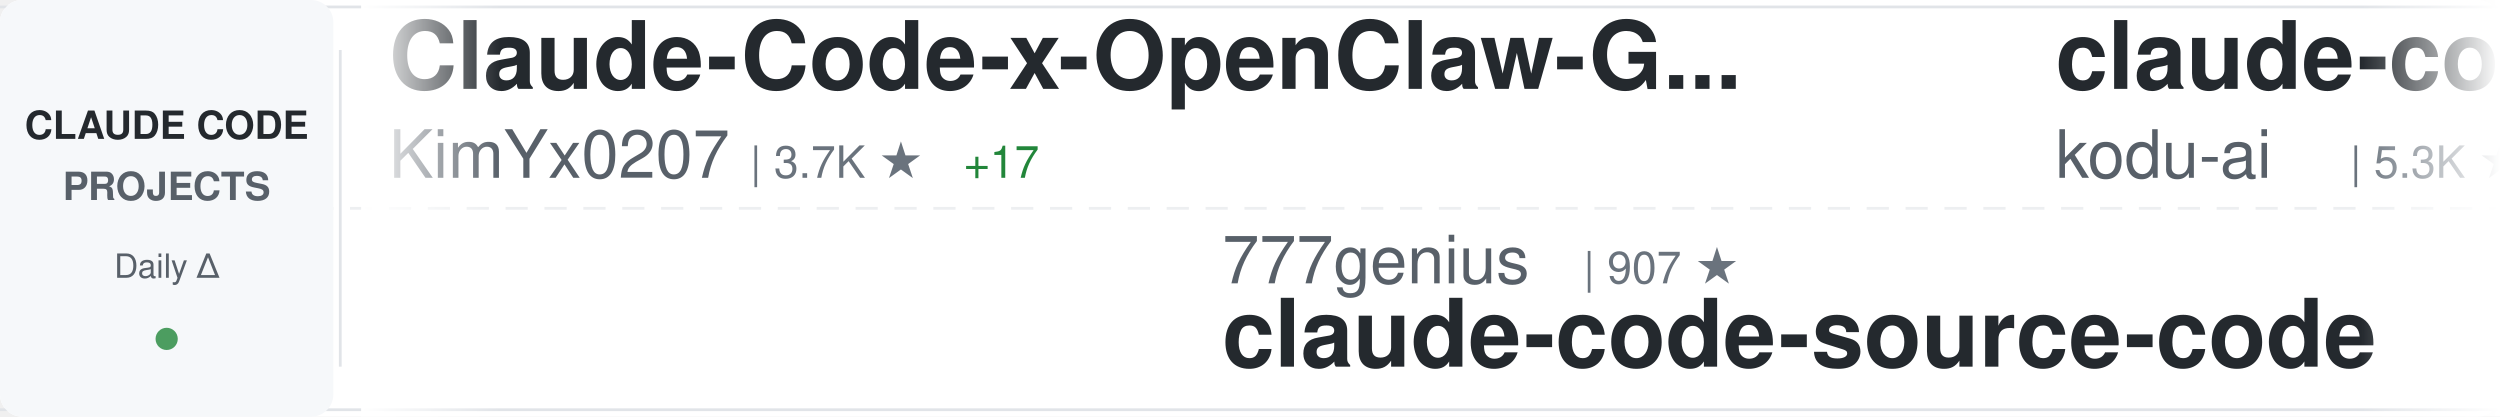
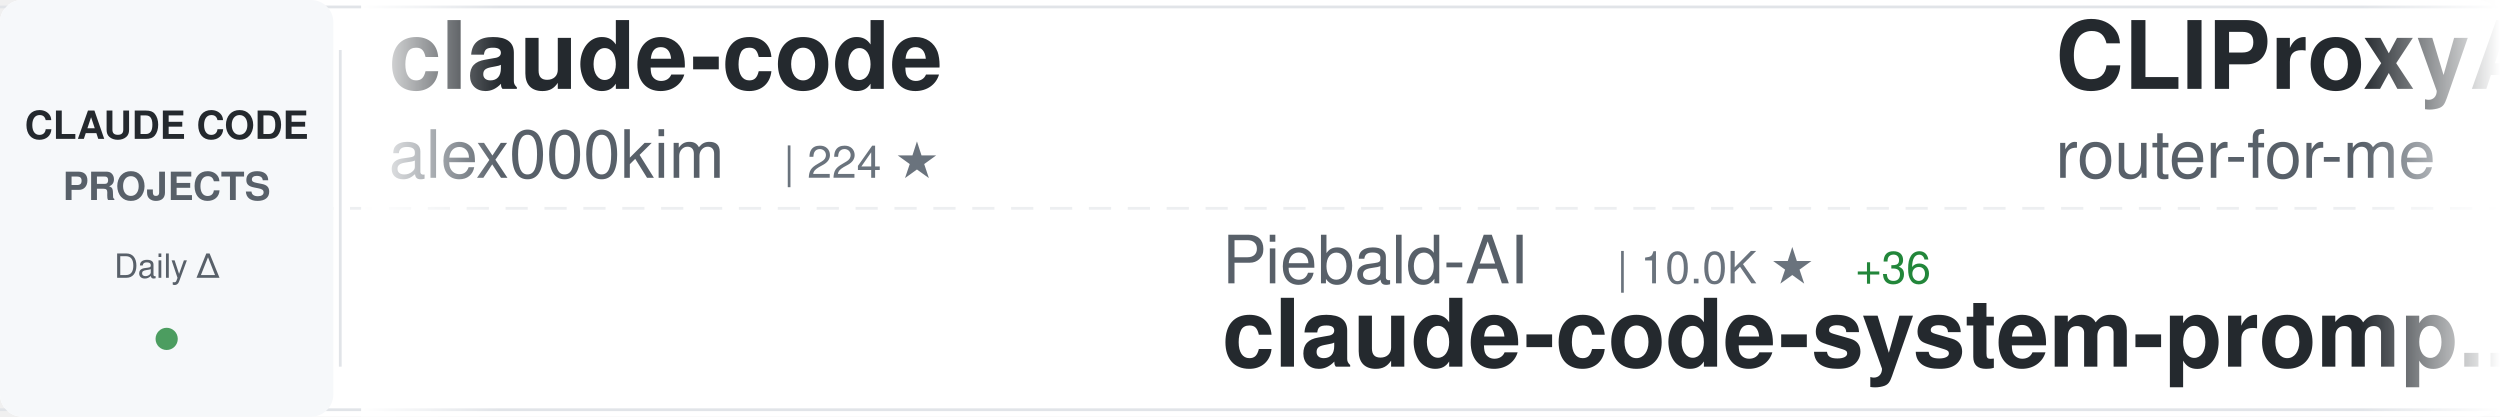
<svg xmlns="http://www.w3.org/2000/svg" width="900" height="150">
  <defs>
    <linearGradient id="awesomeLeftFade" x1="0%" y1="0%" x2="100%" y2="0%">
      <stop offset="0%" style="stop-color:#ffffff;stop-opacity:1" />
      <stop offset="100%" style="stop-color:#ffffff;stop-opacity:0" />
    </linearGradient>
    <linearGradient id="awesomeRightFade" x1="0%" y1="0%" x2="100%" y2="0%">
      <stop offset="0%" style="stop-color:#ffffff;stop-opacity:0" />
      <stop offset="100%" style="stop-color:#ffffff;stop-opacity:1" />
    </linearGradient>
  </defs>
  <rect width="900" height="150" fill="#ffffff" rx="8" />
  <rect x="0" y="2" width="900" height="1" fill="#e1e4e8" />
  <rect x="0" y="147" width="900" height="1" fill="#e1e4e8" />
  <line x1="0" y1="75" x2="900" y2="75" stroke="#e1e4e8" stroke-width="1" stroke-dasharray="8 6" opacity="0.6" />
  <rect x="0" y="0" width="120" height="150" fill="#f6f8fa" rx="8" />
  <text x="60" y="50" font-family="-apple-system, BlinkMacSystemFont, 'Segoe UI', Helvetica, Arial, sans-serif" font-size="14" font-weight="600" fill="#24292e" text-anchor="middle">CLAUDE CODE</text>
  <text x="60" y="72" font-family="-apple-system, BlinkMacSystemFont, 'Segoe UI', Helvetica, Arial, sans-serif" font-size="14" font-weight="600" fill="#586069" text-anchor="middle">PROJECTS</text>
  <text x="60" y="100" font-family="-apple-system, BlinkMacSystemFont, 'Segoe UI', Helvetica, Arial, sans-serif" font-size="12" font-weight="500" fill="#586069" text-anchor="middle">Daily Δ</text>
  <circle cx="60" cy="122" r="4" fill="#22863a" opacity="0.8" />
  <rect x="122" y="18" width="1" height="114" fill="#e1e4e8" />
  <clipPath id="awesomeTickerClip">
    <rect x="130" y="0" width="770" height="150" />
  </clipPath>
  <g clip-path="url(#awesomeTickerClip)">
    <g id="awesomeTickerItems">
      <animateTransform attributeName="transform" attributeType="XML" type="translate" from="0 0" to="-3000 0" dur="54s" repeatCount="indefinite" />
      <g transform="translate(0, 0)">
-         <text x="140" y="32" font-family="-apple-system, BlinkMacSystemFont, 'Segoe UI', Helvetica, Arial, sans-serif" font-size="34" font-weight="600" fill="#24292e">Claude-Code-x-OpenClaw-G...</text>
-         <text x="140" y="64" font-family="-apple-system, BlinkMacSystemFont, 'Segoe UI', Helvetica, Arial, sans-serif" font-size="24" font-weight="400" fill="#586069">KimYx0207</text>
-         <text x="270" y="64" font-family="-apple-system, BlinkMacSystemFont, 'Segoe UI', Helvetica, Arial, sans-serif" font-size="16" font-weight="500" fill="#6a737d">| 3.7K ★</text>
-         <text x="347" y="64" font-family="-apple-system, BlinkMacSystemFont, 'Segoe UI', Helvetica, Arial, sans-serif" font-size="16" font-weight="500" fill="#22863a"> +17</text>
+         <text x="140" y="32" font-family="-apple-system, BlinkMacSystemFont, 'Segoe UI', Helvetica, Arial, sans-serif" font-size="34" font-weight="600" fill="#24292e">claude-code</text>
+         <text x="140" y="64" font-family="-apple-system, BlinkMacSystemFont, 'Segoe UI', Helvetica, Arial, sans-serif" font-size="24" font-weight="400" fill="#586069">alex000kim</text>
+         <text x="282" y="64" font-family="-apple-system, BlinkMacSystemFont, 'Segoe UI', Helvetica, Arial, sans-serif" font-size="16" font-weight="500" fill="#6a737d">| 224 ★</text>
      </g>
      <g transform="translate(300, 0)">
-         <text x="140" y="102" font-family="-apple-system, BlinkMacSystemFont, 'Segoe UI', Helvetica, Arial, sans-serif" font-size="24" font-weight="400" fill="#586069">777genius</text>
-         <text x="270" y="102" font-family="-apple-system, BlinkMacSystemFont, 'Segoe UI', Helvetica, Arial, sans-serif" font-size="16" font-weight="500" fill="#6a737d">| 907 ★</text>
-         <text x="140" y="132" font-family="-apple-system, BlinkMacSystemFont, 'Segoe UI', Helvetica, Arial, sans-serif" font-size="34" font-weight="600" fill="#24292e">claude-code-source-code</text>
+         <text x="140" y="102" font-family="-apple-system, BlinkMacSystemFont, 'Segoe UI', Helvetica, Arial, sans-serif" font-size="24" font-weight="400" fill="#586069">Piebald-AI</text>
+         <text x="282" y="102" font-family="-apple-system, BlinkMacSystemFont, 'Segoe UI', Helvetica, Arial, sans-serif" font-size="16" font-weight="500" fill="#6a737d">| 10.0K ★</text>
+         <text x="368" y="102" font-family="-apple-system, BlinkMacSystemFont, 'Segoe UI', Helvetica, Arial, sans-serif" font-size="16" font-weight="500" fill="#22863a"> +36</text>
+         <text x="140" y="132" font-family="-apple-system, BlinkMacSystemFont, 'Segoe UI', Helvetica, Arial, sans-serif" font-size="34" font-weight="600" fill="#24292e">claude-code-system-promp...</text>
      </g>
      <g transform="translate(600, 0)">
-         <text x="140" y="32" font-family="-apple-system, BlinkMacSystemFont, 'Segoe UI', Helvetica, Arial, sans-serif" font-size="34" font-weight="600" fill="#24292e">claude-coder</text>
-         <text x="140" y="64" font-family="-apple-system, BlinkMacSystemFont, 'Segoe UI', Helvetica, Arial, sans-serif" font-size="24" font-weight="400" fill="#586069">kodu-ai</text>
-         <text x="246" y="64" font-family="-apple-system, BlinkMacSystemFont, 'Segoe UI', Helvetica, Arial, sans-serif" font-size="16" font-weight="500" fill="#6a737d">| 5.3K ★</text>
-         <text x="323" y="64" font-family="-apple-system, BlinkMacSystemFont, 'Segoe UI', Helvetica, Arial, sans-serif" font-size="16" font-weight="500" fill="#22863a"> +1</text>
+         <text x="140" y="32" font-family="-apple-system, BlinkMacSystemFont, 'Segoe UI', Helvetica, Arial, sans-serif" font-size="34" font-weight="600" fill="#24292e">CLIProxyAPI</text>
+         <text x="140" y="64" font-family="-apple-system, BlinkMacSystemFont, 'Segoe UI', Helvetica, Arial, sans-serif" font-size="24" font-weight="400" fill="#586069">router-for-me</text>
+         <text x="318" y="64" font-family="-apple-system, BlinkMacSystemFont, 'Segoe UI', Helvetica, Arial, sans-serif" font-size="16" font-weight="500" fill="#6a737d">| 31.3K ★</text>
+         <text x="404" y="64" font-family="-apple-system, BlinkMacSystemFont, 'Segoe UI', Helvetica, Arial, sans-serif" font-size="16" font-weight="500" fill="#22863a"> +259</text>
      </g>
      <g transform="translate(900, 0)">
-         <text x="140" y="102" font-family="-apple-system, BlinkMacSystemFont, 'Segoe UI', Helvetica, Arial, sans-serif" font-size="24" font-weight="400" fill="#586069">qwibitai</text>
-         <text x="258" y="102" font-family="-apple-system, BlinkMacSystemFont, 'Segoe UI', Helvetica, Arial, sans-serif" font-size="16" font-weight="500" fill="#6a737d">| 28.7K ★</text>
-         <text x="344" y="102" font-family="-apple-system, BlinkMacSystemFont, 'Segoe UI', Helvetica, Arial, sans-serif" font-size="16" font-weight="500" fill="#22863a"> +37</text>
-         <text x="140" y="132" font-family="-apple-system, BlinkMacSystemFont, 'Segoe UI', Helvetica, Arial, sans-serif" font-size="34" font-weight="600" fill="#24292e">nanoclaw</text>
+         <text x="140" y="102" font-family="-apple-system, BlinkMacSystemFont, 'Segoe UI', Helvetica, Arial, sans-serif" font-size="24" font-weight="400" fill="#586069">anthropics</text>
+         <text x="282" y="102" font-family="-apple-system, BlinkMacSystemFont, 'Segoe UI', Helvetica, Arial, sans-serif" font-size="16" font-weight="500" fill="#6a737d">| 18.8K ★</text>
+         <text x="368" y="102" font-family="-apple-system, BlinkMacSystemFont, 'Segoe UI', Helvetica, Arial, sans-serif" font-size="16" font-weight="500" fill="#22863a"> +104</text>
+         <text x="140" y="132" font-family="-apple-system, BlinkMacSystemFont, 'Segoe UI', Helvetica, Arial, sans-serif" font-size="34" font-weight="600" fill="#24292e">claude-plugins-official</text>
      </g>
      <g transform="translate(1200, 0)">
-         <text x="140" y="32" font-family="-apple-system, BlinkMacSystemFont, 'Segoe UI', Helvetica, Arial, sans-serif" font-size="34" font-weight="600" fill="#24292e">claude-code-guide</text>
-         <text x="140" y="64" font-family="-apple-system, BlinkMacSystemFont, 'Segoe UI', Helvetica, Arial, sans-serif" font-size="24" font-weight="400" fill="#586069">zebbern</text>
-         <text x="246" y="64" font-family="-apple-system, BlinkMacSystemFont, 'Segoe UI', Helvetica, Arial, sans-serif" font-size="16" font-weight="500" fill="#6a737d">| 4.1K ★</text>
-         <text x="323" y="64" font-family="-apple-system, BlinkMacSystemFont, 'Segoe UI', Helvetica, Arial, sans-serif" font-size="16" font-weight="500" fill="#22863a"> +4</text>
+         <text x="140" y="32" font-family="-apple-system, BlinkMacSystemFont, 'Segoe UI', Helvetica, Arial, sans-serif" font-size="34" font-weight="600" fill="#24292e">Claude-code</text>
+         <text x="140" y="64" font-family="-apple-system, BlinkMacSystemFont, 'Segoe UI', Helvetica, Arial, sans-serif" font-size="24" font-weight="400" fill="#586069">zstmfhy</text>
+         <text x="246" y="64" font-family="-apple-system, BlinkMacSystemFont, 'Segoe UI', Helvetica, Arial, sans-serif" font-size="16" font-weight="500" fill="#6a737d">| 190 ★</text>
      </g>
      <g transform="translate(1500, 0)">
-         <text x="140" y="102" font-family="-apple-system, BlinkMacSystemFont, 'Segoe UI', Helvetica, Arial, sans-serif" font-size="24" font-weight="400" fill="#586069">disler</text>
-         <text x="234" y="102" font-family="-apple-system, BlinkMacSystemFont, 'Segoe UI', Helvetica, Arial, sans-serif" font-size="16" font-weight="500" fill="#6a737d">| 3.6K ★</text>
-         <text x="311" y="102" font-family="-apple-system, BlinkMacSystemFont, 'Segoe UI', Helvetica, Arial, sans-serif" font-size="16" font-weight="500" fill="#22863a"> +5</text>
-         <text x="140" y="132" font-family="-apple-system, BlinkMacSystemFont, 'Segoe UI', Helvetica, Arial, sans-serif" font-size="34" font-weight="600" fill="#24292e">claude-code-hooks-master...</text>
+         <text x="140" y="102" font-family="-apple-system, BlinkMacSystemFont, 'Segoe UI', Helvetica, Arial, sans-serif" font-size="24" font-weight="400" fill="#586069">pengchengneo</text>
+         <text x="306" y="102" font-family="-apple-system, BlinkMacSystemFont, 'Segoe UI', Helvetica, Arial, sans-serif" font-size="16" font-weight="500" fill="#6a737d">| 1.3K ★</text>
+         <text x="383" y="102" font-family="-apple-system, BlinkMacSystemFont, 'Segoe UI', Helvetica, Arial, sans-serif" font-size="16" font-weight="500" fill="#22863a"> +8</text>
+         <text x="140" y="132" font-family="-apple-system, BlinkMacSystemFont, 'Segoe UI', Helvetica, Arial, sans-serif" font-size="34" font-weight="600" fill="#24292e">Claude-Code</text>
      </g>
      <g transform="translate(1800, 0)">
-         <text x="140" y="32" font-family="-apple-system, BlinkMacSystemFont, 'Segoe UI', Helvetica, Arial, sans-serif" font-size="34" font-weight="600" fill="#24292e">claude-code-tudou</text>
-         <text x="140" y="64" font-family="-apple-system, BlinkMacSystemFont, 'Segoe UI', Helvetica, Arial, sans-serif" font-size="24" font-weight="400" fill="#586069">AICoderTudou</text>
-         <text x="306" y="64" font-family="-apple-system, BlinkMacSystemFont, 'Segoe UI', Helvetica, Arial, sans-serif" font-size="16" font-weight="500" fill="#6a737d">| 497 ★</text>
+         <text x="140" y="32" font-family="-apple-system, BlinkMacSystemFont, 'Segoe UI', Helvetica, Arial, sans-serif" font-size="34" font-weight="600" fill="#24292e">claude-code-webui</text>
+         <text x="140" y="64" font-family="-apple-system, BlinkMacSystemFont, 'Segoe UI', Helvetica, Arial, sans-serif" font-size="24" font-weight="400" fill="#586069">sugyan</text>
+         <text x="234" y="64" font-family="-apple-system, BlinkMacSystemFont, 'Segoe UI', Helvetica, Arial, sans-serif" font-size="16" font-weight="500" fill="#6a737d">| 1.1K ★</text>
+         <text x="311" y="64" font-family="-apple-system, BlinkMacSystemFont, 'Segoe UI', Helvetica, Arial, sans-serif" font-size="16" font-weight="500" fill="#22863a"> +3</text>
      </g>
      <g transform="translate(2100, 0)">
-         <text x="140" y="102" font-family="-apple-system, BlinkMacSystemFont, 'Segoe UI', Helvetica, Arial, sans-serif" font-size="24" font-weight="400" fill="#586069">forrestchang</text>
-         <text x="306" y="102" font-family="-apple-system, BlinkMacSystemFont, 'Segoe UI', Helvetica, Arial, sans-serif" font-size="16" font-weight="500" fill="#6a737d">| 118.5K ★</text>
-         <text x="401" y="102" font-family="-apple-system, BlinkMacSystemFont, 'Segoe UI', Helvetica, Arial, sans-serif" font-size="16" font-weight="500" fill="#22863a"> +2.3K</text>
-         <text x="140" y="132" font-family="-apple-system, BlinkMacSystemFont, 'Segoe UI', Helvetica, Arial, sans-serif" font-size="34" font-weight="600" fill="#24292e">andrej-karpathy-skills</text>
+         <text x="140" y="102" font-family="-apple-system, BlinkMacSystemFont, 'Segoe UI', Helvetica, Arial, sans-serif" font-size="24" font-weight="400" fill="#586069">Yuyz0112</text>
+         <text x="258" y="102" font-family="-apple-system, BlinkMacSystemFont, 'Segoe UI', Helvetica, Arial, sans-serif" font-size="16" font-weight="500" fill="#6a737d">| 2.4K ★</text>
+         <text x="335" y="102" font-family="-apple-system, BlinkMacSystemFont, 'Segoe UI', Helvetica, Arial, sans-serif" font-size="16" font-weight="500" fill="#22863a"> +1</text>
+         <text x="140" y="132" font-family="-apple-system, BlinkMacSystemFont, 'Segoe UI', Helvetica, Arial, sans-serif" font-size="34" font-weight="600" fill="#24292e">claude-code-reverse</text>
      </g>
      <g transform="translate(2400, 0)">
-         <text x="140" y="32" font-family="-apple-system, BlinkMacSystemFont, 'Segoe UI', Helvetica, Arial, sans-serif" font-size="34" font-weight="600" fill="#24292e">sc-claude-code-files</text>
-         <text x="140" y="64" font-family="-apple-system, BlinkMacSystemFont, 'Segoe UI', Helvetica, Arial, sans-serif" font-size="24" font-weight="400" fill="#586069">https-deeplearning-ai</text>
-         <text x="414" y="64" font-family="-apple-system, BlinkMacSystemFont, 'Segoe UI', Helvetica, Arial, sans-serif" font-size="16" font-weight="500" fill="#6a737d">| 507 ★</text>
-         <text x="482" y="64" font-family="-apple-system, BlinkMacSystemFont, 'Segoe UI', Helvetica, Arial, sans-serif" font-size="16" font-weight="500" fill="#22863a"> +1</text>
+         <text x="140" y="32" font-family="-apple-system, BlinkMacSystemFont, 'Segoe UI', Helvetica, Arial, sans-serif" font-size="34" font-weight="600" fill="#24292e">awesome-claude-skills</text>
+         <text x="140" y="64" font-family="-apple-system, BlinkMacSystemFont, 'Segoe UI', Helvetica, Arial, sans-serif" font-size="24" font-weight="400" fill="#586069">ComposioHQ</text>
+         <text x="282" y="64" font-family="-apple-system, BlinkMacSystemFont, 'Segoe UI', Helvetica, Arial, sans-serif" font-size="16" font-weight="500" fill="#6a737d">| 58.6K ★</text>
+         <text x="368" y="64" font-family="-apple-system, BlinkMacSystemFont, 'Segoe UI', Helvetica, Arial, sans-serif" font-size="16" font-weight="500" fill="#22863a"> +217</text>
      </g>
      <g transform="translate(2700, 0)">
-         <text x="140" y="102" font-family="-apple-system, BlinkMacSystemFont, 'Segoe UI', Helvetica, Arial, sans-serif" font-size="24" font-weight="400" fill="#586069">pedrohcgs</text>
-         <text x="270" y="102" font-family="-apple-system, BlinkMacSystemFont, 'Segoe UI', Helvetica, Arial, sans-serif" font-size="16" font-weight="500" fill="#6a737d">| 1.1K ★</text>
-         <text x="347" y="102" font-family="-apple-system, BlinkMacSystemFont, 'Segoe UI', Helvetica, Arial, sans-serif" font-size="16" font-weight="500" fill="#22863a"> +7</text>
-         <text x="140" y="132" font-family="-apple-system, BlinkMacSystemFont, 'Segoe UI', Helvetica, Arial, sans-serif" font-size="34" font-weight="600" fill="#24292e">claude-code-my-workflow</text>
+         <text x="140" y="102" font-family="-apple-system, BlinkMacSystemFont, 'Segoe UI', Helvetica, Arial, sans-serif" font-size="24" font-weight="400" fill="#586069">alejandrobalderas</text>
+         <text x="366" y="102" font-family="-apple-system, BlinkMacSystemFont, 'Segoe UI', Helvetica, Arial, sans-serif" font-size="16" font-weight="500" fill="#6a737d">| 1.9K ★</text>
+         <text x="443" y="102" font-family="-apple-system, BlinkMacSystemFont, 'Segoe UI', Helvetica, Arial, sans-serif" font-size="16" font-weight="500" fill="#22863a"> +6</text>
+         <text x="140" y="132" font-family="-apple-system, BlinkMacSystemFont, 'Segoe UI', Helvetica, Arial, sans-serif" font-size="34" font-weight="600" fill="#24292e">claude-code-from-source</text>
      </g>
      <g transform="translate(3000, 0)">
-         <text x="140" y="32" font-family="-apple-system, BlinkMacSystemFont, 'Segoe UI', Helvetica, Arial, sans-serif" font-size="34" font-weight="600" fill="#24292e">Claude-Code-x-OpenClaw-G...</text>
-         <text x="140" y="64" font-family="-apple-system, BlinkMacSystemFont, 'Segoe UI', Helvetica, Arial, sans-serif" font-size="24" font-weight="400" fill="#586069">KimYx0207</text>
-         <text x="270" y="64" font-family="-apple-system, BlinkMacSystemFont, 'Segoe UI', Helvetica, Arial, sans-serif" font-size="16" font-weight="500" fill="#6a737d">| 3.7K ★</text>
-         <text x="347" y="64" font-family="-apple-system, BlinkMacSystemFont, 'Segoe UI', Helvetica, Arial, sans-serif" font-size="16" font-weight="500" fill="#22863a"> +17</text>
+         <text x="140" y="32" font-family="-apple-system, BlinkMacSystemFont, 'Segoe UI', Helvetica, Arial, sans-serif" font-size="34" font-weight="600" fill="#24292e">claude-code</text>
+         <text x="140" y="64" font-family="-apple-system, BlinkMacSystemFont, 'Segoe UI', Helvetica, Arial, sans-serif" font-size="24" font-weight="400" fill="#586069">alex000kim</text>
+         <text x="282" y="64" font-family="-apple-system, BlinkMacSystemFont, 'Segoe UI', Helvetica, Arial, sans-serif" font-size="16" font-weight="500" fill="#6a737d">| 224 ★</text>
      </g>
      <g transform="translate(3300, 0)">
-         <text x="140" y="102" font-family="-apple-system, BlinkMacSystemFont, 'Segoe UI', Helvetica, Arial, sans-serif" font-size="24" font-weight="400" fill="#586069">777genius</text>
-         <text x="270" y="102" font-family="-apple-system, BlinkMacSystemFont, 'Segoe UI', Helvetica, Arial, sans-serif" font-size="16" font-weight="500" fill="#6a737d">| 907 ★</text>
-         <text x="140" y="132" font-family="-apple-system, BlinkMacSystemFont, 'Segoe UI', Helvetica, Arial, sans-serif" font-size="34" font-weight="600" fill="#24292e">claude-code-source-code</text>
+         <text x="140" y="102" font-family="-apple-system, BlinkMacSystemFont, 'Segoe UI', Helvetica, Arial, sans-serif" font-size="24" font-weight="400" fill="#586069">Piebald-AI</text>
+         <text x="282" y="102" font-family="-apple-system, BlinkMacSystemFont, 'Segoe UI', Helvetica, Arial, sans-serif" font-size="16" font-weight="500" fill="#6a737d">| 10.0K ★</text>
+         <text x="368" y="102" font-family="-apple-system, BlinkMacSystemFont, 'Segoe UI', Helvetica, Arial, sans-serif" font-size="16" font-weight="500" fill="#22863a"> +36</text>
+         <text x="140" y="132" font-family="-apple-system, BlinkMacSystemFont, 'Segoe UI', Helvetica, Arial, sans-serif" font-size="34" font-weight="600" fill="#24292e">claude-code-system-promp...</text>
      </g>
      <g transform="translate(3600, 0)">
-         <text x="140" y="32" font-family="-apple-system, BlinkMacSystemFont, 'Segoe UI', Helvetica, Arial, sans-serif" font-size="34" font-weight="600" fill="#24292e">claude-coder</text>
-         <text x="140" y="64" font-family="-apple-system, BlinkMacSystemFont, 'Segoe UI', Helvetica, Arial, sans-serif" font-size="24" font-weight="400" fill="#586069">kodu-ai</text>
-         <text x="246" y="64" font-family="-apple-system, BlinkMacSystemFont, 'Segoe UI', Helvetica, Arial, sans-serif" font-size="16" font-weight="500" fill="#6a737d">| 5.3K ★</text>
-         <text x="323" y="64" font-family="-apple-system, BlinkMacSystemFont, 'Segoe UI', Helvetica, Arial, sans-serif" font-size="16" font-weight="500" fill="#22863a"> +1</text>
+         <text x="140" y="32" font-family="-apple-system, BlinkMacSystemFont, 'Segoe UI', Helvetica, Arial, sans-serif" font-size="34" font-weight="600" fill="#24292e">CLIProxyAPI</text>
+         <text x="140" y="64" font-family="-apple-system, BlinkMacSystemFont, 'Segoe UI', Helvetica, Arial, sans-serif" font-size="24" font-weight="400" fill="#586069">router-for-me</text>
+         <text x="318" y="64" font-family="-apple-system, BlinkMacSystemFont, 'Segoe UI', Helvetica, Arial, sans-serif" font-size="16" font-weight="500" fill="#6a737d">| 31.3K ★</text>
+         <text x="404" y="64" font-family="-apple-system, BlinkMacSystemFont, 'Segoe UI', Helvetica, Arial, sans-serif" font-size="16" font-weight="500" fill="#22863a"> +259</text>
      </g>
      <g transform="translate(3900, 0)">
-         <text x="140" y="102" font-family="-apple-system, BlinkMacSystemFont, 'Segoe UI', Helvetica, Arial, sans-serif" font-size="24" font-weight="400" fill="#586069">qwibitai</text>
-         <text x="258" y="102" font-family="-apple-system, BlinkMacSystemFont, 'Segoe UI', Helvetica, Arial, sans-serif" font-size="16" font-weight="500" fill="#6a737d">| 28.7K ★</text>
-         <text x="344" y="102" font-family="-apple-system, BlinkMacSystemFont, 'Segoe UI', Helvetica, Arial, sans-serif" font-size="16" font-weight="500" fill="#22863a"> +37</text>
-         <text x="140" y="132" font-family="-apple-system, BlinkMacSystemFont, 'Segoe UI', Helvetica, Arial, sans-serif" font-size="34" font-weight="600" fill="#24292e">nanoclaw</text>
+         <text x="140" y="102" font-family="-apple-system, BlinkMacSystemFont, 'Segoe UI', Helvetica, Arial, sans-serif" font-size="24" font-weight="400" fill="#586069">anthropics</text>
+         <text x="282" y="102" font-family="-apple-system, BlinkMacSystemFont, 'Segoe UI', Helvetica, Arial, sans-serif" font-size="16" font-weight="500" fill="#6a737d">| 18.8K ★</text>
+         <text x="368" y="102" font-family="-apple-system, BlinkMacSystemFont, 'Segoe UI', Helvetica, Arial, sans-serif" font-size="16" font-weight="500" fill="#22863a"> +104</text>
+         <text x="140" y="132" font-family="-apple-system, BlinkMacSystemFont, 'Segoe UI', Helvetica, Arial, sans-serif" font-size="34" font-weight="600" fill="#24292e">claude-plugins-official</text>
      </g>
    </g>
  </g>
  <rect x="130" y="0" width="50" height="150" fill="url(#awesomeLeftFade)" />
  <rect x="850" y="0" width="50" height="150" fill="url(#awesomeRightFade)" />
</svg>
